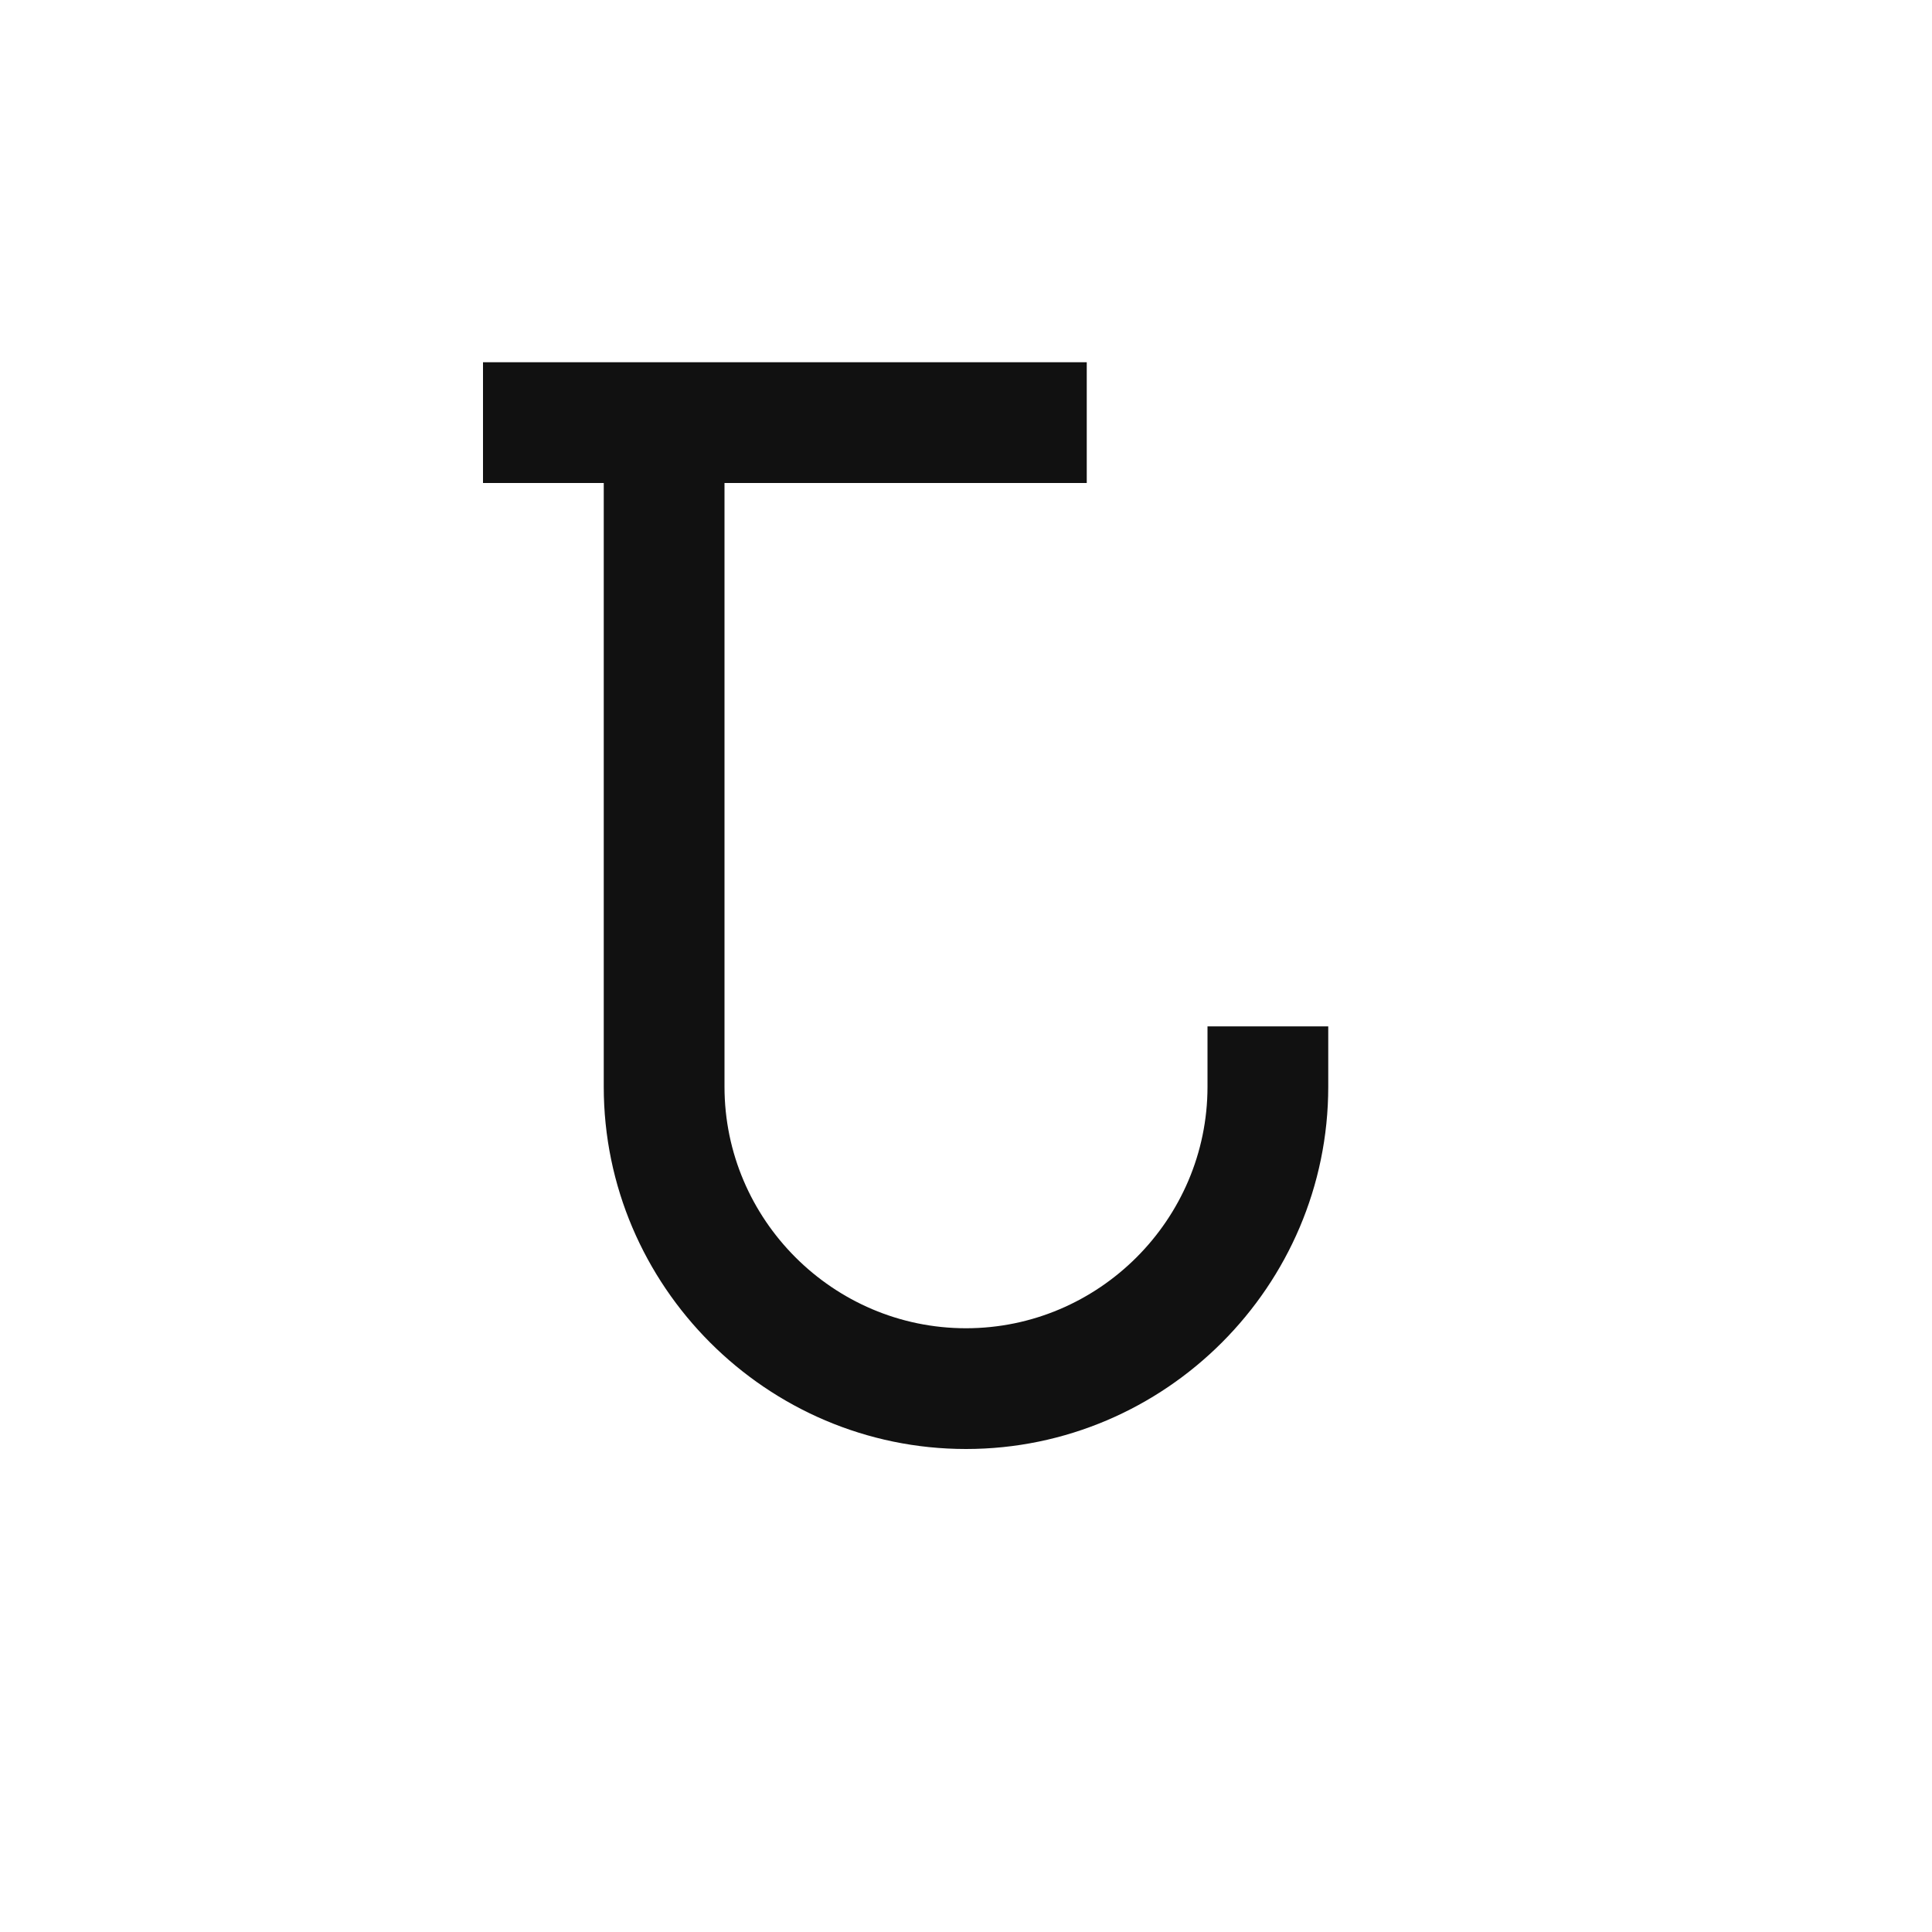
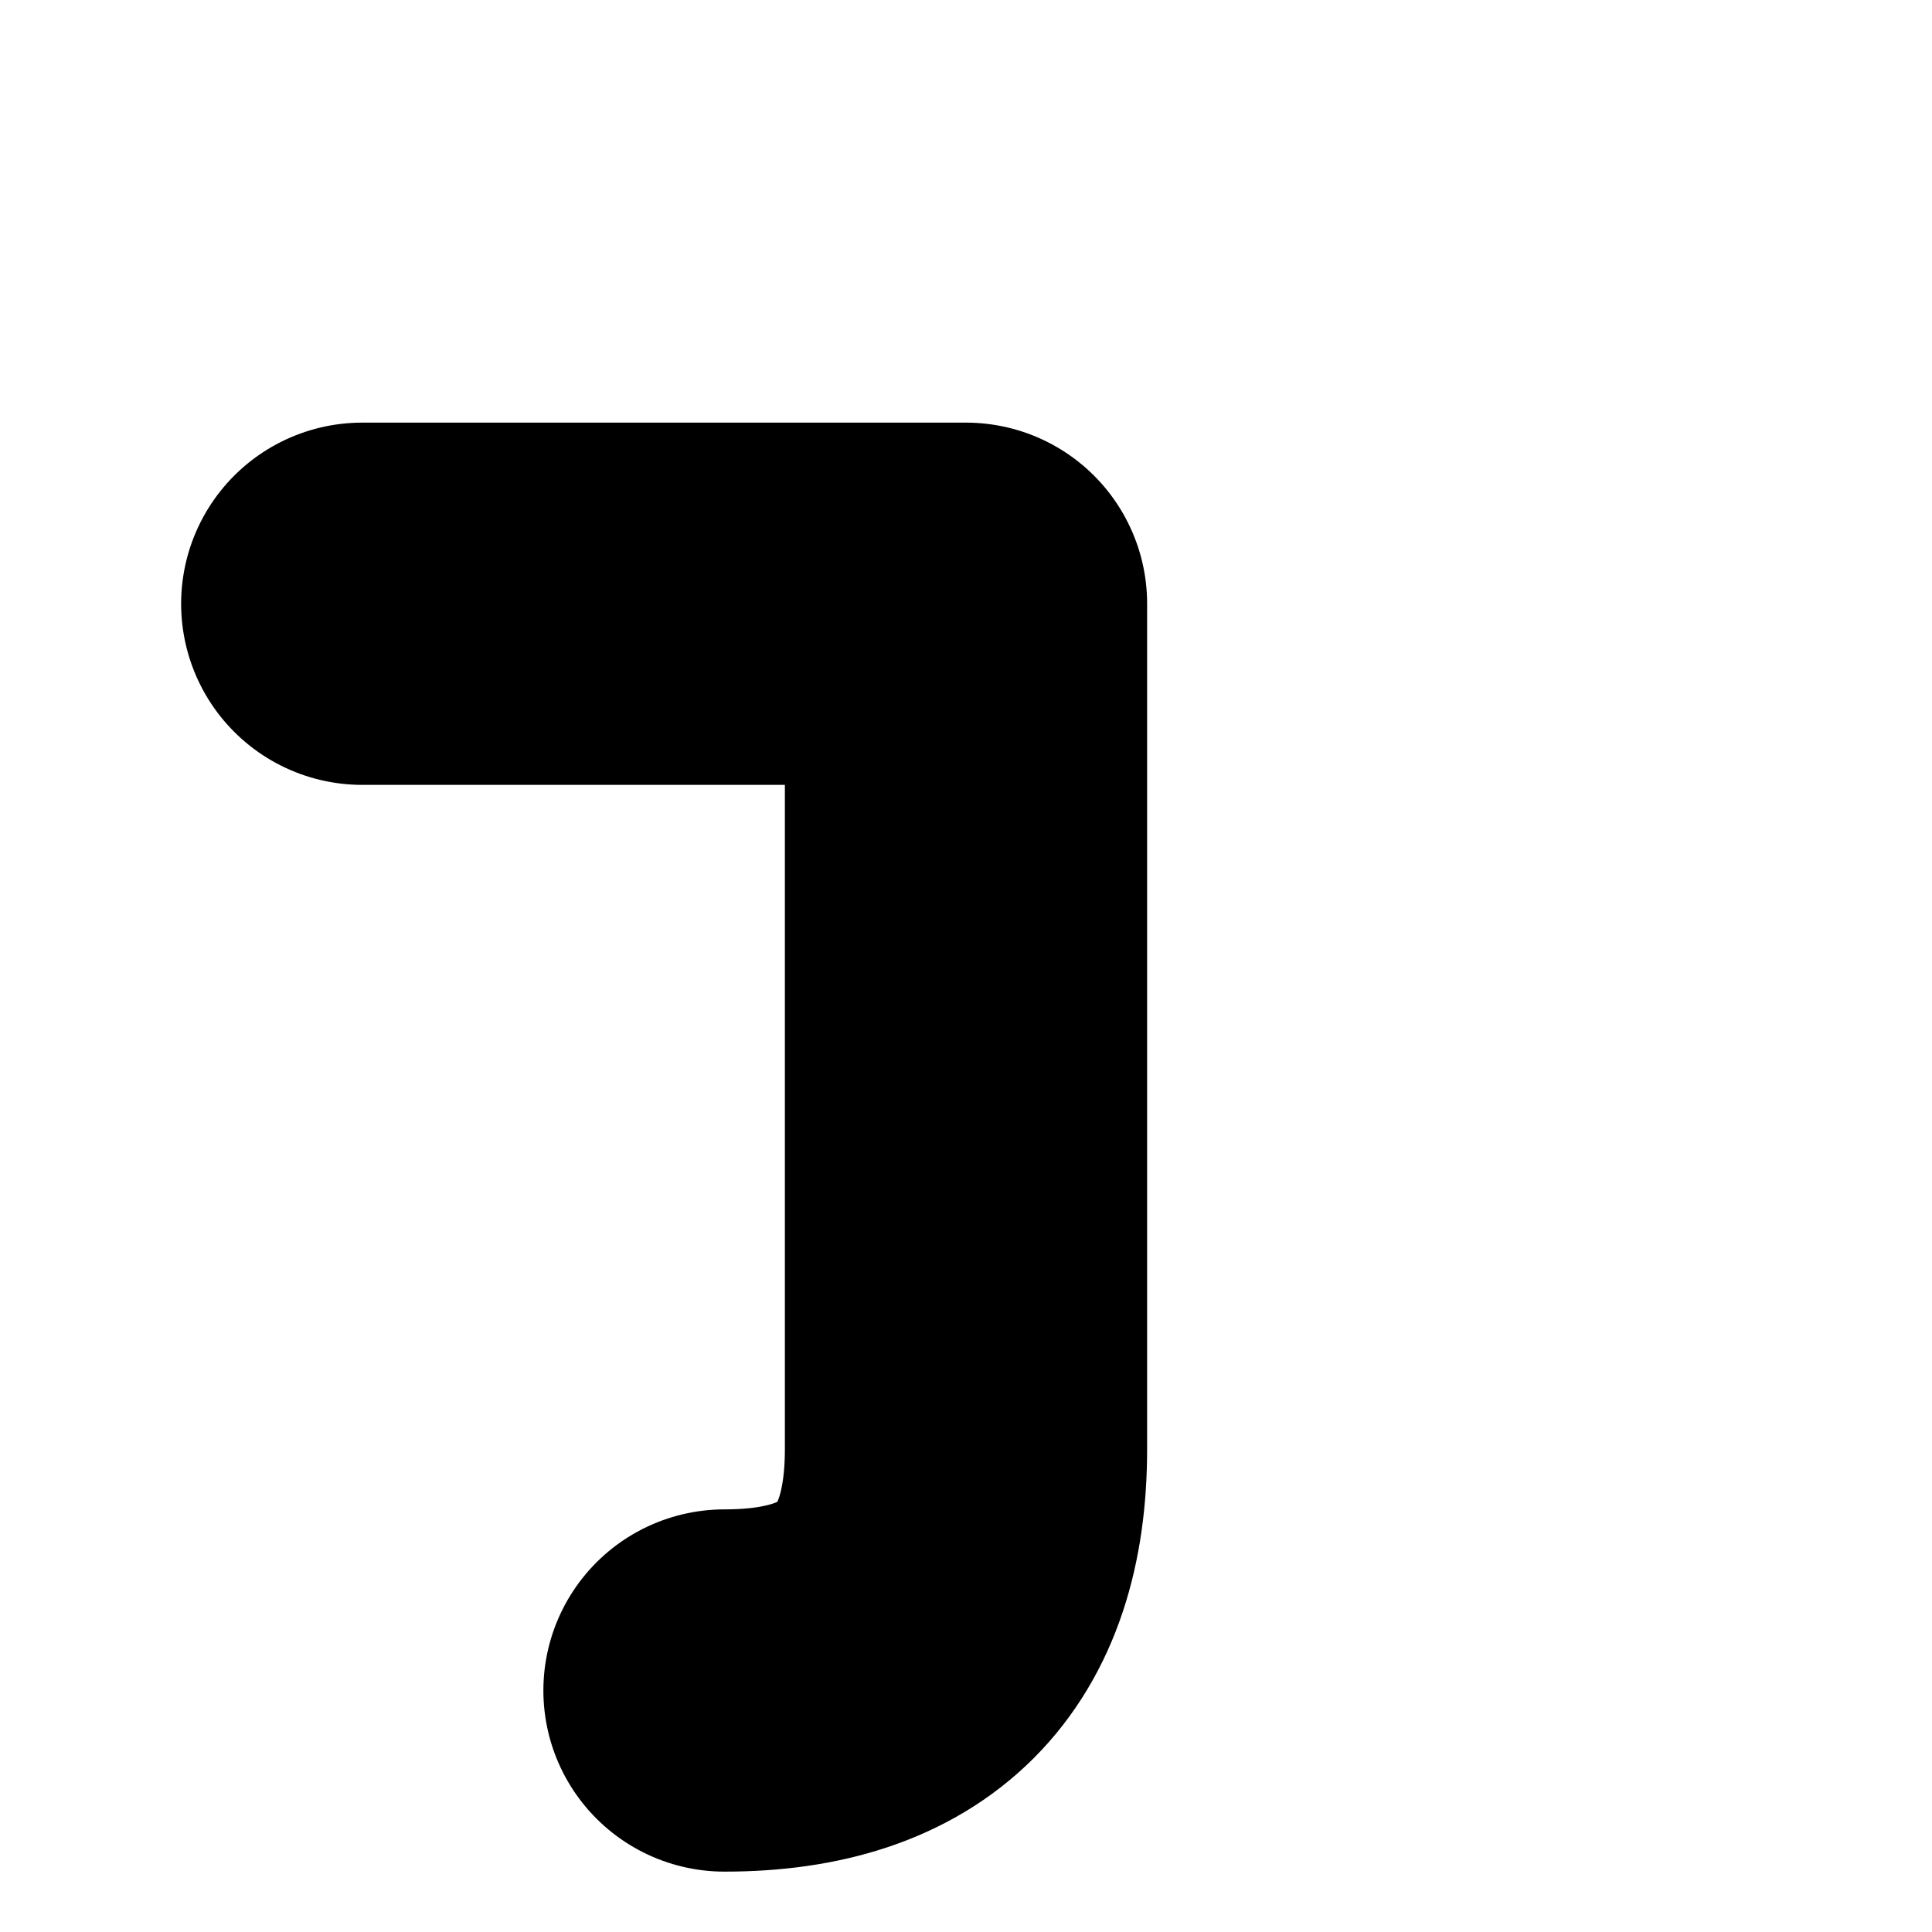
<svg xmlns="http://www.w3.org/2000/svg" viewBox="0 0 32 32" fill="none">
-   <path d="M8 6h10v2H12v10c0 2.2 1.8 4 4 4s4-1.8 4-4v-1h2v1c0 3.3-2.7 6-6 6s-6-2.7-6-6V8H8V6z" fill="#111" />
+   <path d="M6 10h10v14q0 4-4 4" stroke="#000" stroke-width="6" stroke-linecap="round" stroke-linejoin="round" fill="none" />
</svg>
